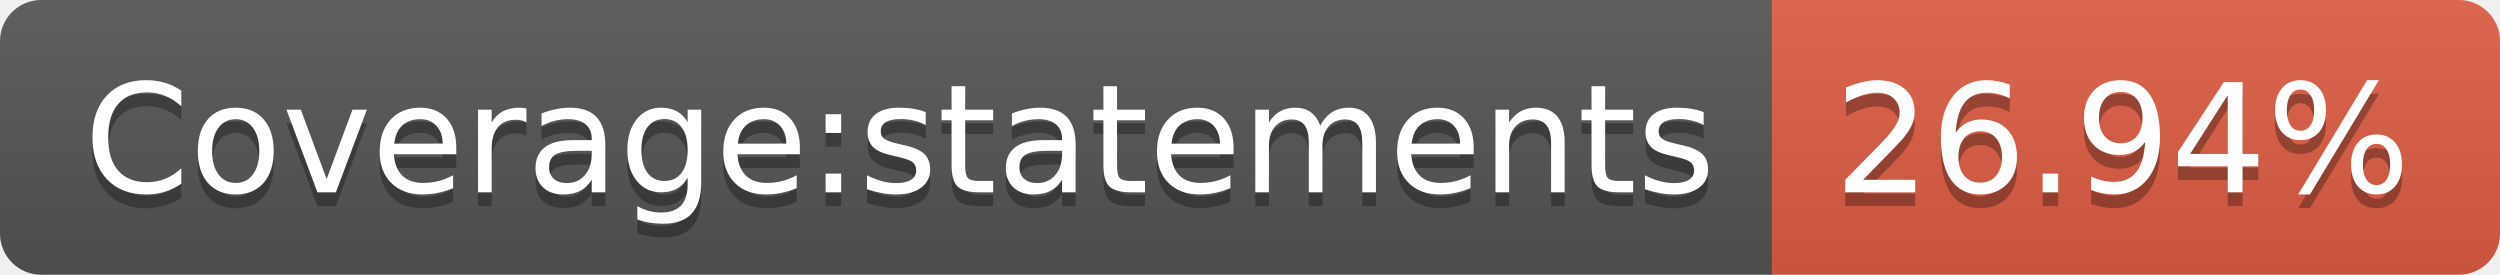
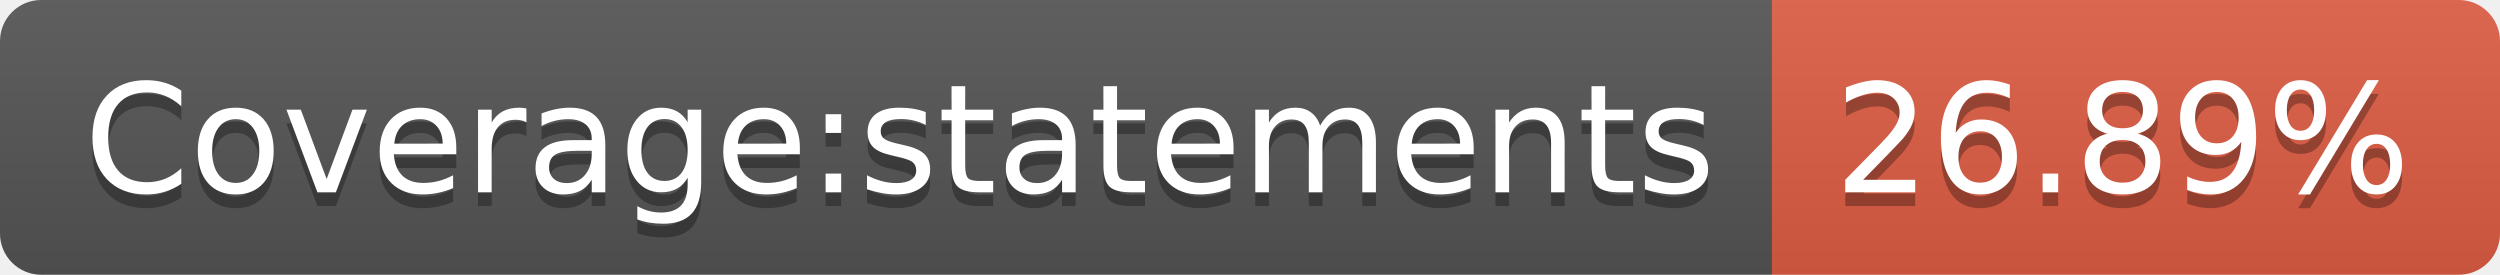
- <svg xmlns="http://www.w3.org/2000/svg" width="182" height="20" role="img" aria-label="Coverage:statements: 26.94%">
+ <svg xmlns="http://www.w3.org/2000/svg" width="182" height="20" role="img" aria-label="Coverage:statements: 26.89%">
  <linearGradient id="s" x2="0" y2="100%">
    <stop offset="0" stop-color="#bbb" stop-opacity=".1" />
    <stop offset="1" stop-opacity=".1" />
  </linearGradient>
  <clipPath id="r">
    <rect width="182" height="20" rx="3" fill="#fff" />
  </clipPath>
  <g clip-path="url(#r)">
    <rect width="129" height="20" fill="#555" />
    <rect x="129" width="53" height="20" fill="#e05d44" />
    <rect width="182" height="20" fill="url(#s)" />
  </g>
  <g fill="#fff" text-anchor="middle" font-family="Verdana,Geneva,DejaVu Sans,sans-serif" text-rendering="geometricPrecision" font-size="110">
    <text aria-hidden="true" x="655" y="150" fill="#010101" fill-opacity=".3" transform="scale(.1)" textLength="1190">Coverage:statements</text>
    <text x="655" y="140" transform="scale(.1)" fill="#fff" textLength="1190">Coverage:statements</text>
-     <text aria-hidden="true" x="1545" y="150" fill="#010101" fill-opacity=".3" transform="scale(.1)" textLength="430">26.94%</text>
-     <text x="1545" y="140" transform="scale(.1)" fill="#fff" textLength="430">26.94%</text>
+     <text aria-hidden="true" x="1545" y="150" fill="#010101" fill-opacity=".3" transform="scale(.1)" textLength="430">26.89%</text>
+     <text x="1545" y="140" transform="scale(.1)" fill="#fff" textLength="430">26.89%</text>
  </g>
</svg>
